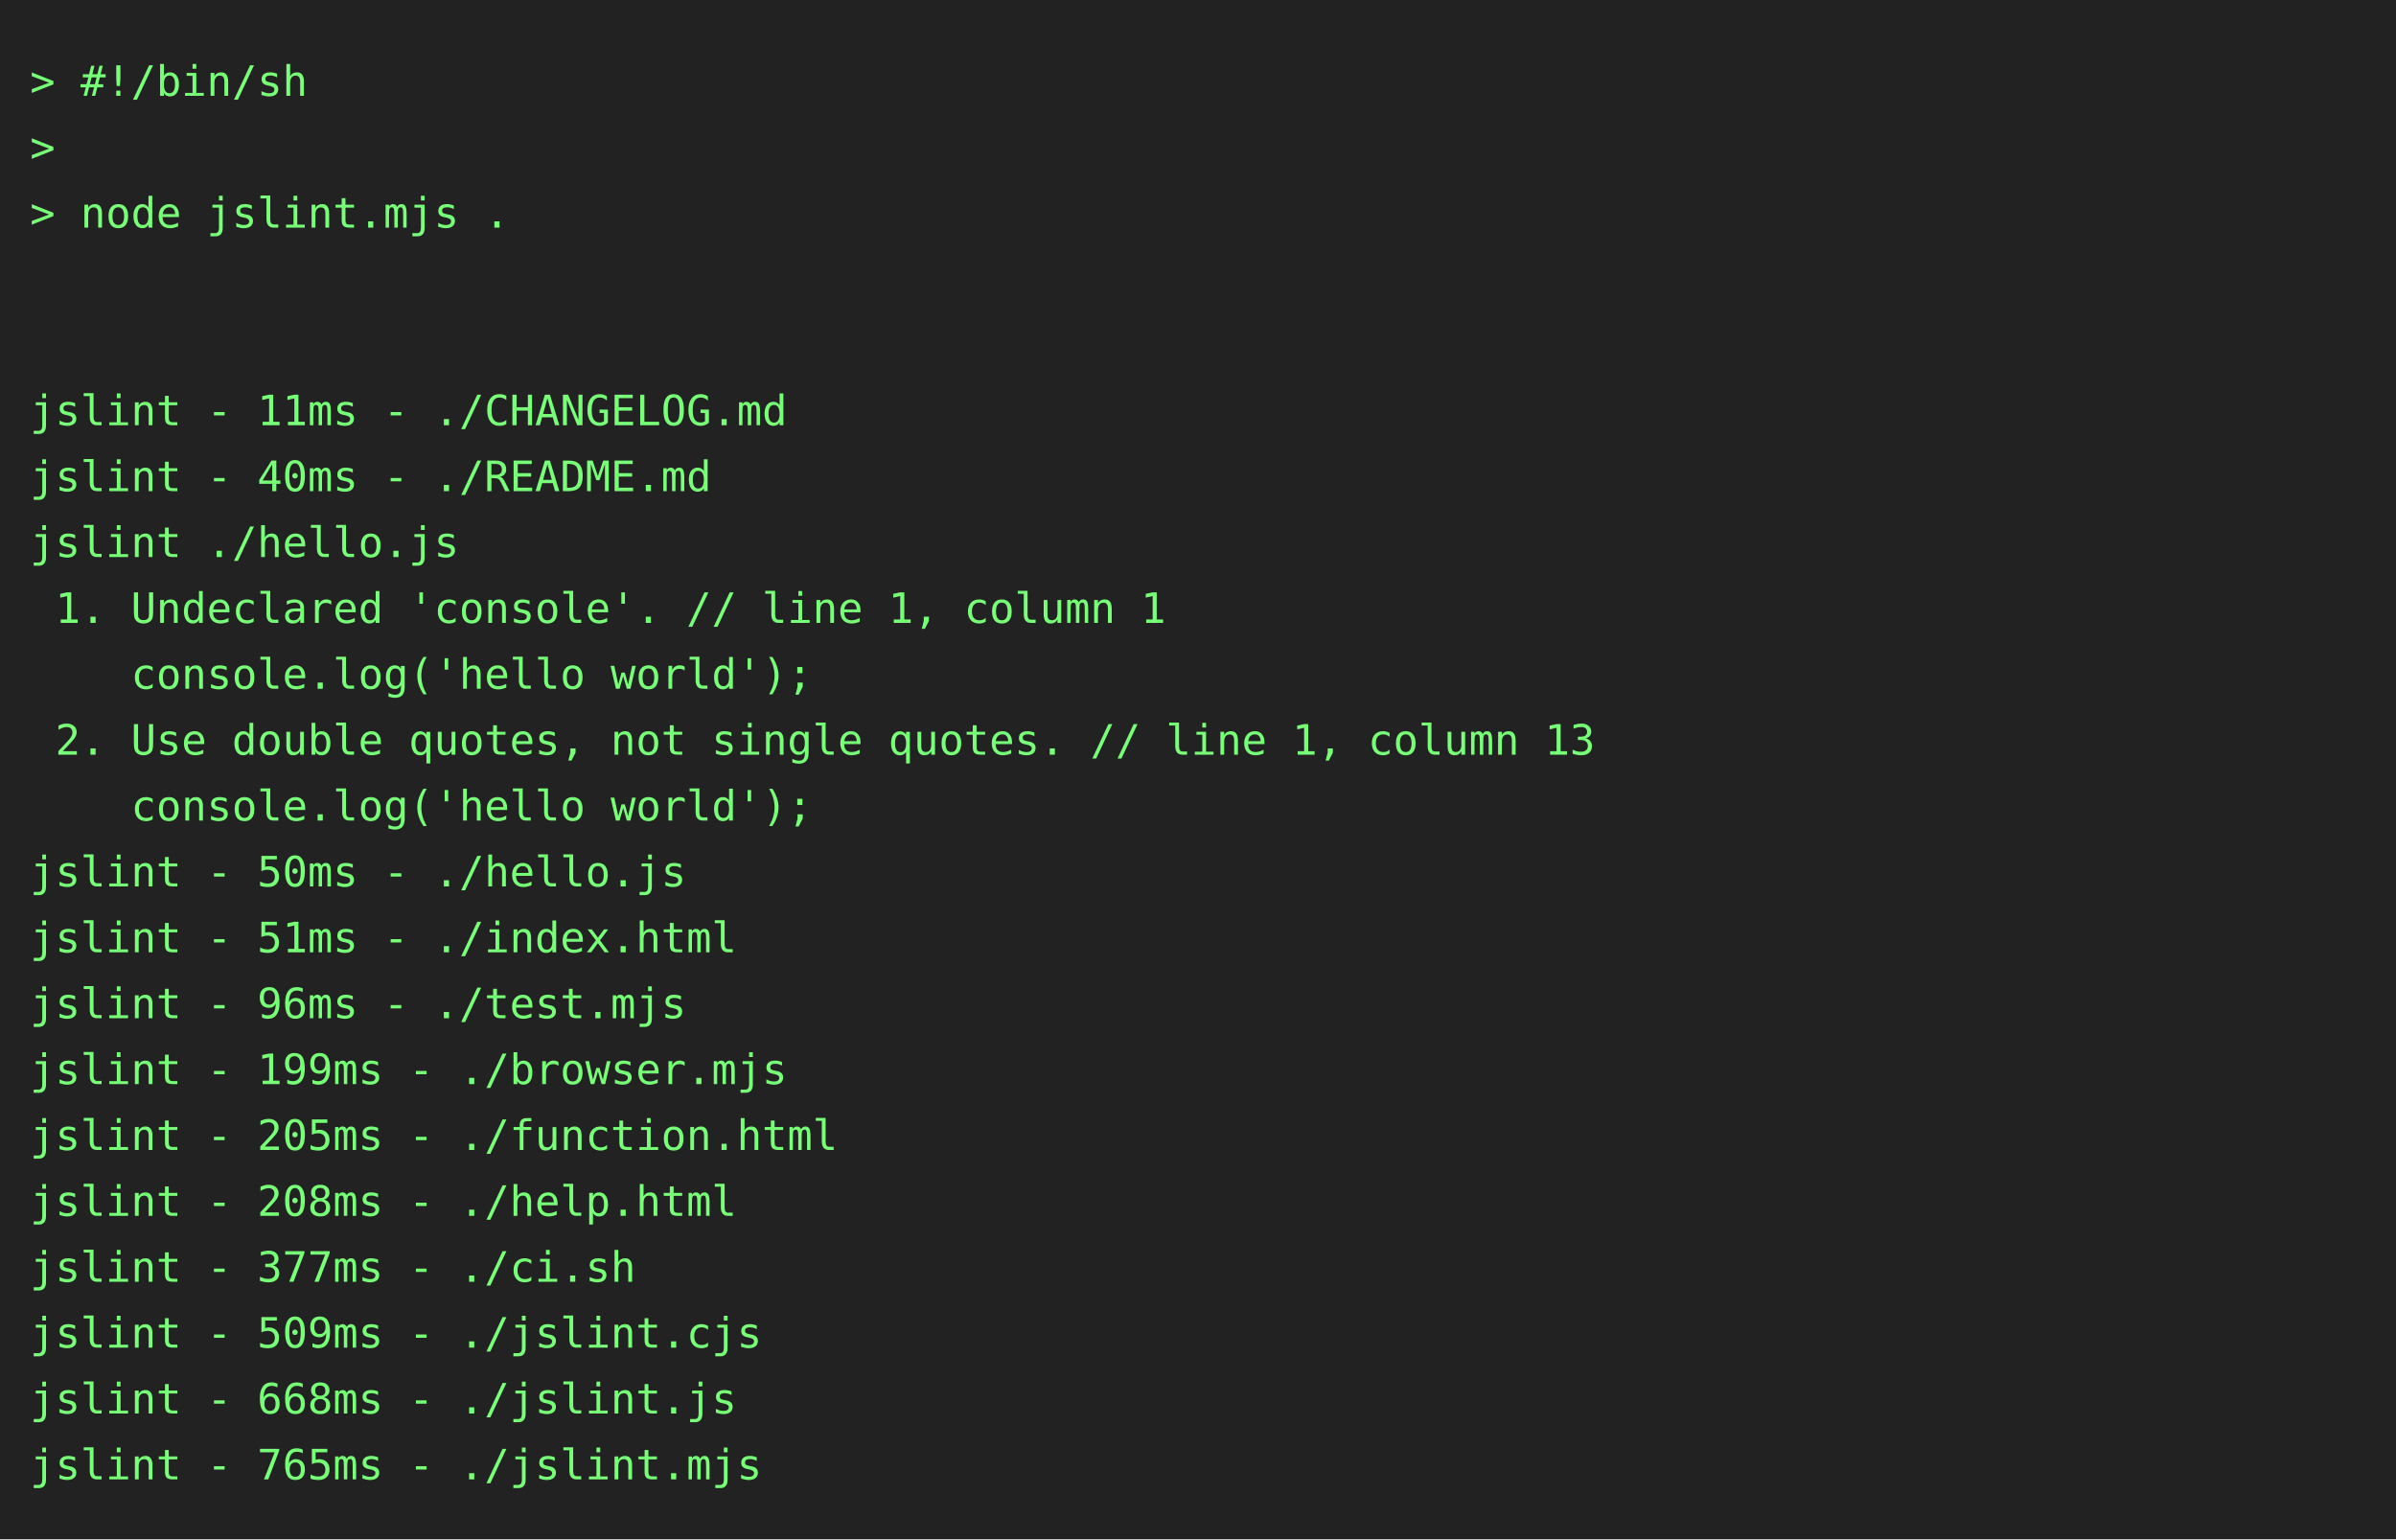
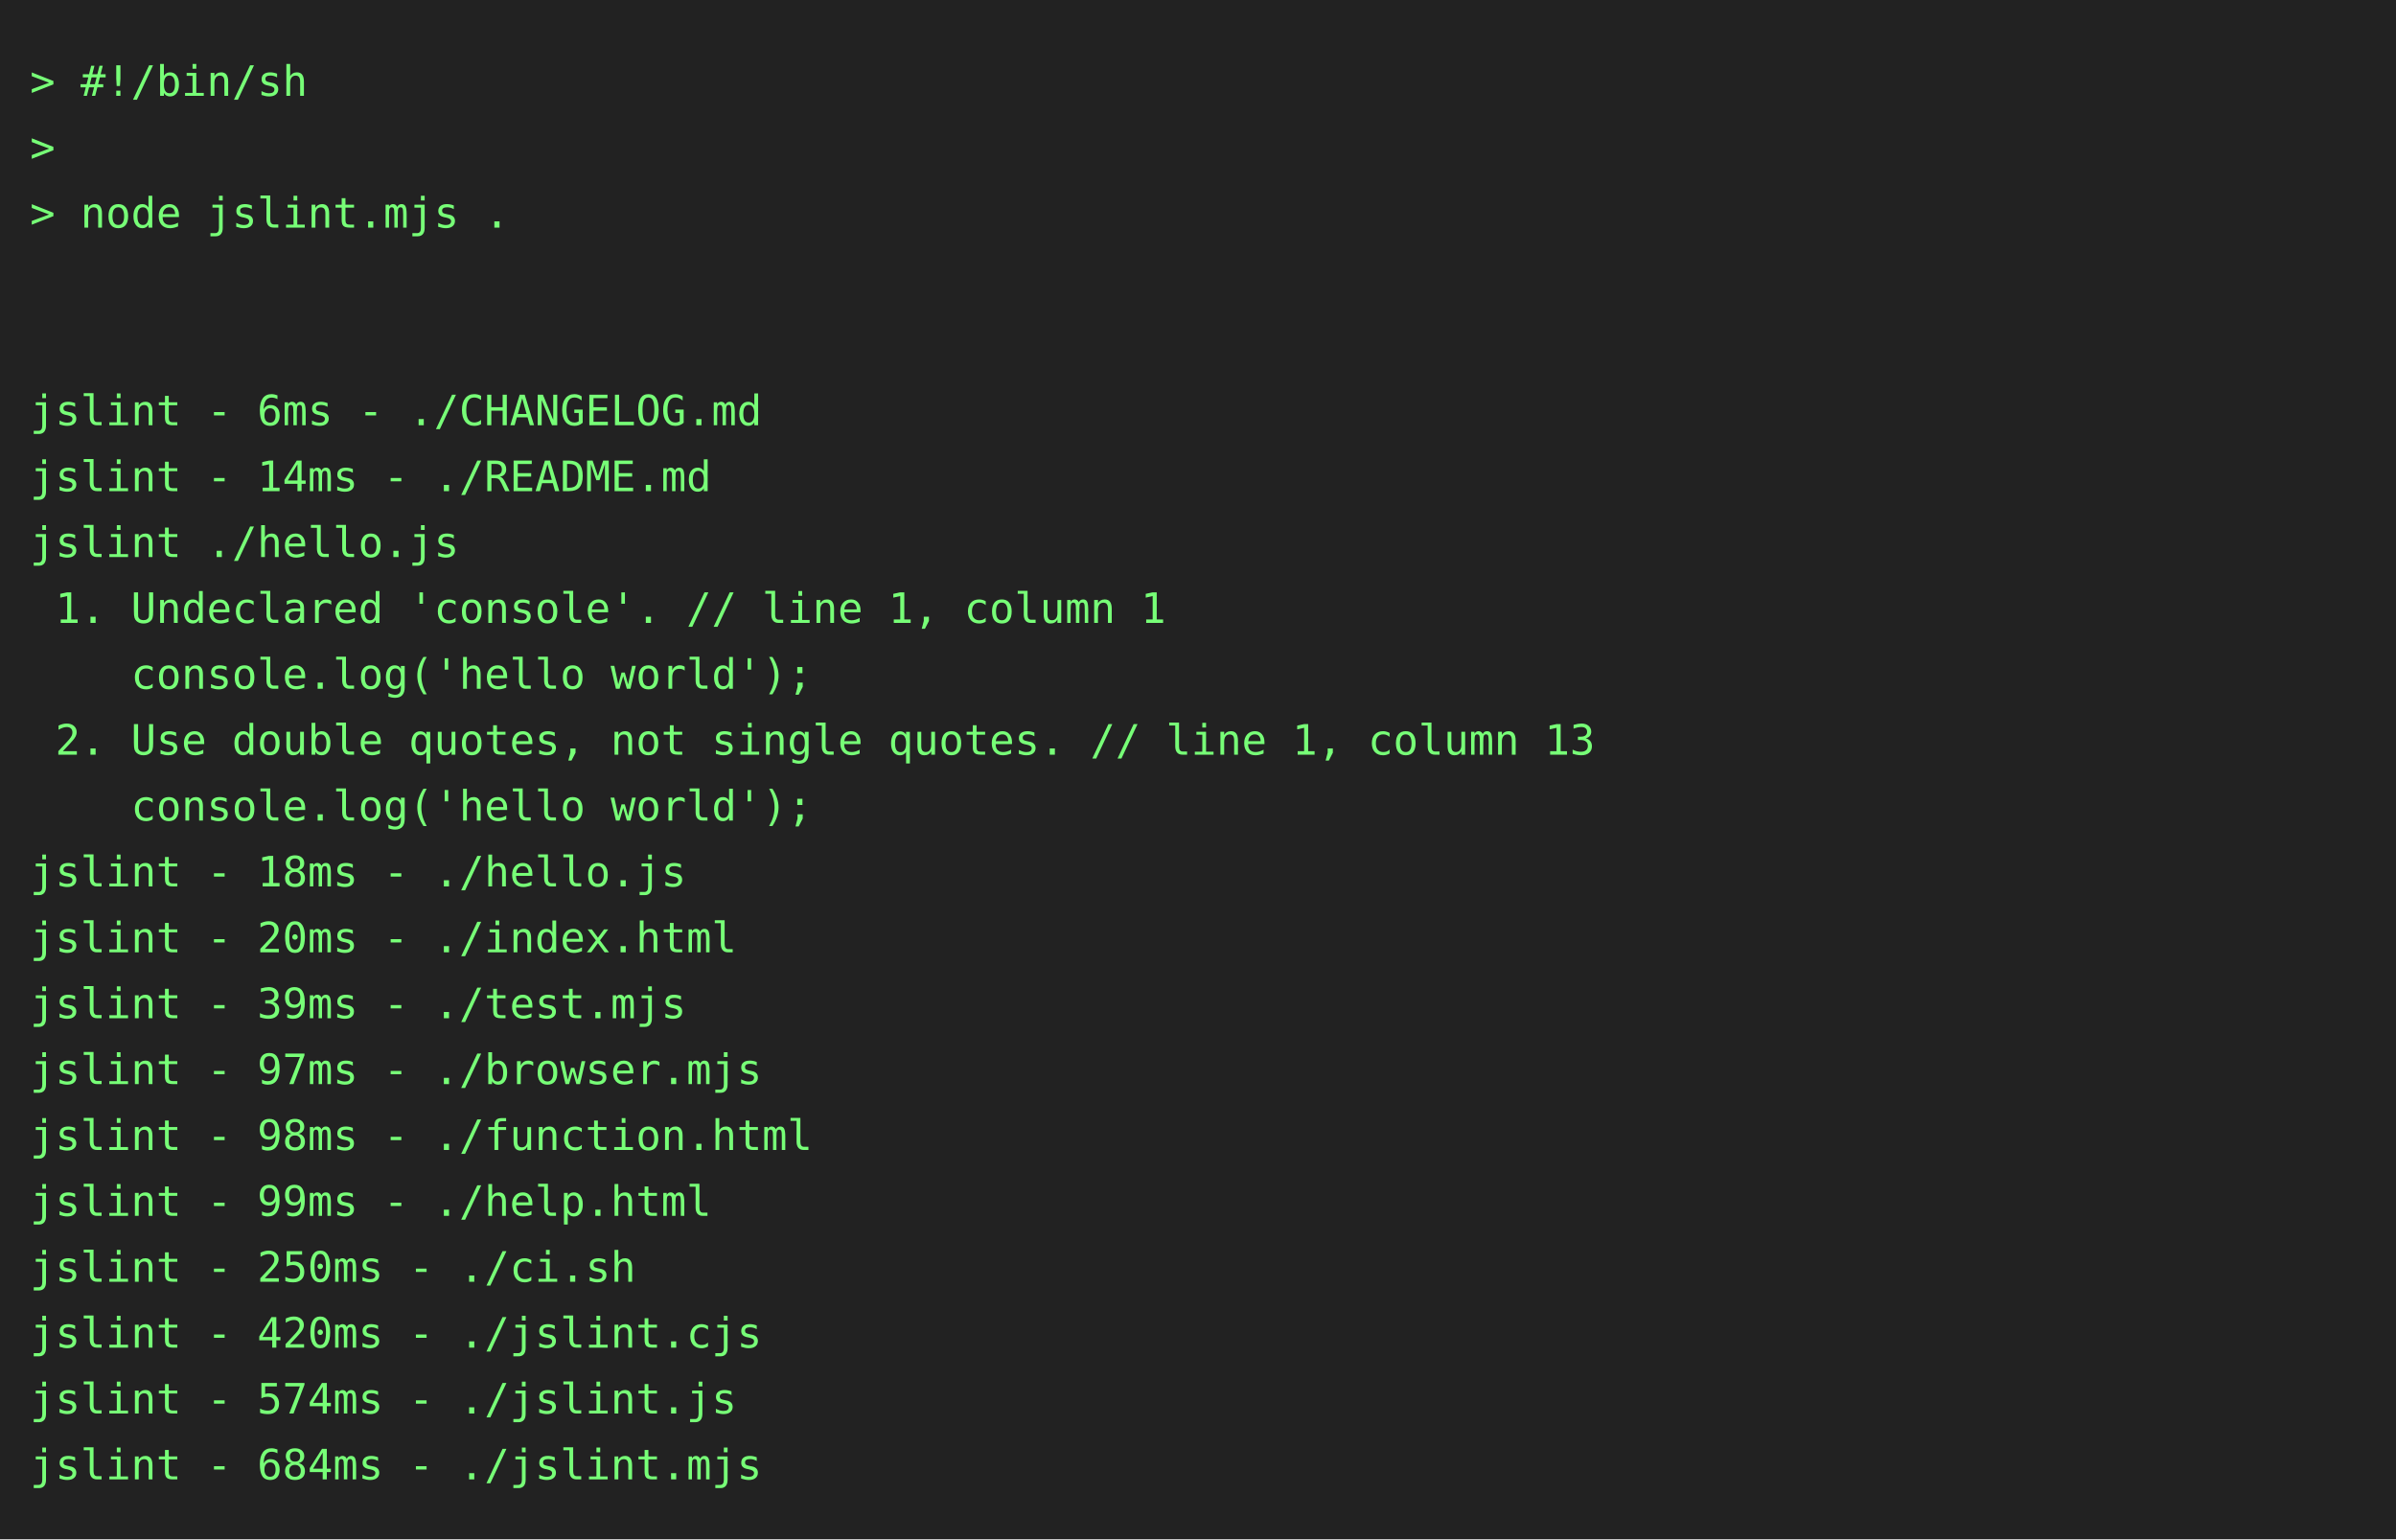
<svg xmlns="http://www.w3.org/2000/svg" height="514" width="800">
  <rect height="514" fill="#222" width="800" />
  <text fill="#7f7" font-family="consolas, menlo, monospace" font-size="14" xml:space="preserve">
    <tspan lengthAdjust="spacingAndGlyphs" textLength="768" x="10" y="32">&gt; #!/bin/sh                                                                                      </tspan>
    <tspan lengthAdjust="spacingAndGlyphs" textLength="768" x="10" y="54">&gt;                                                                                                </tspan>
    <tspan lengthAdjust="spacingAndGlyphs" textLength="768" x="10" y="76">&gt; node jslint.mjs .                                                                              </tspan>
    <tspan lengthAdjust="spacingAndGlyphs" textLength="768" x="10" y="98">                                                                                                 </tspan>
    <tspan lengthAdjust="spacingAndGlyphs" textLength="768" x="10" y="120">                                                                                                 </tspan>
-     <tspan lengthAdjust="spacingAndGlyphs" textLength="768" x="10" y="142">jslint - 11ms - ./CHANGELOG.md                                                                   </tspan>
-     <tspan lengthAdjust="spacingAndGlyphs" textLength="768" x="10" y="164">jslint - 40ms - ./README.md                                                                      </tspan>
+     <tspan lengthAdjust="spacingAndGlyphs" textLength="768" x="10" y="142">jslint - 6ms - ./CHANGELOG.md                                                                    </tspan>
+     <tspan lengthAdjust="spacingAndGlyphs" textLength="768" x="10" y="164">jslint - 14ms - ./README.md                                                                      </tspan>
    <tspan lengthAdjust="spacingAndGlyphs" textLength="768" x="10" y="186">jslint ./hello.js                                                                                </tspan>
    <tspan lengthAdjust="spacingAndGlyphs" textLength="768" x="10" y="208"> 1. Undeclared 'console'. // line 1, column 1                                                    </tspan>
    <tspan lengthAdjust="spacingAndGlyphs" textLength="768" x="10" y="230">    console.log('hello world');                                                                  </tspan>
    <tspan lengthAdjust="spacingAndGlyphs" textLength="768" x="10" y="252"> 2. Use double quotes, not single quotes. // line 1, column 13                                   </tspan>
    <tspan lengthAdjust="spacingAndGlyphs" textLength="768" x="10" y="274">    console.log('hello world');                                                                  </tspan>
-     <tspan lengthAdjust="spacingAndGlyphs" textLength="768" x="10" y="296">jslint - 50ms - ./hello.js                                                                       </tspan>
-     <tspan lengthAdjust="spacingAndGlyphs" textLength="768" x="10" y="318">jslint - 51ms - ./index.html                                                                     </tspan>
-     <tspan lengthAdjust="spacingAndGlyphs" textLength="768" x="10" y="340">jslint - 96ms - ./test.mjs                                                                       </tspan>
-     <tspan lengthAdjust="spacingAndGlyphs" textLength="768" x="10" y="362">jslint - 199ms - ./browser.mjs                                                                   </tspan>
-     <tspan lengthAdjust="spacingAndGlyphs" textLength="768" x="10" y="384">jslint - 205ms - ./function.html                                                                 </tspan>
-     <tspan lengthAdjust="spacingAndGlyphs" textLength="768" x="10" y="406">jslint - 208ms - ./help.html                                                                     </tspan>
-     <tspan lengthAdjust="spacingAndGlyphs" textLength="768" x="10" y="428">jslint - 377ms - ./ci.sh                                                                         </tspan>
-     <tspan lengthAdjust="spacingAndGlyphs" textLength="768" x="10" y="450">jslint - 509ms - ./jslint.cjs                                                                    </tspan>
-     <tspan lengthAdjust="spacingAndGlyphs" textLength="768" x="10" y="472">jslint - 668ms - ./jslint.js                                                                     </tspan>
-     <tspan lengthAdjust="spacingAndGlyphs" textLength="768" x="10" y="494">jslint - 765ms - ./jslint.mjs                                                                    </tspan>
+     <tspan lengthAdjust="spacingAndGlyphs" textLength="768" x="10" y="296">jslint - 18ms - ./hello.js                                                                       </tspan>
+     <tspan lengthAdjust="spacingAndGlyphs" textLength="768" x="10" y="318">jslint - 20ms - ./index.html                                                                     </tspan>
+     <tspan lengthAdjust="spacingAndGlyphs" textLength="768" x="10" y="340">jslint - 39ms - ./test.mjs                                                                       </tspan>
+     <tspan lengthAdjust="spacingAndGlyphs" textLength="768" x="10" y="362">jslint - 97ms - ./browser.mjs                                                                    </tspan>
+     <tspan lengthAdjust="spacingAndGlyphs" textLength="768" x="10" y="384">jslint - 98ms - ./function.html                                                                  </tspan>
+     <tspan lengthAdjust="spacingAndGlyphs" textLength="768" x="10" y="406">jslint - 99ms - ./help.html                                                                      </tspan>
+     <tspan lengthAdjust="spacingAndGlyphs" textLength="768" x="10" y="428">jslint - 250ms - ./ci.sh                                                                         </tspan>
+     <tspan lengthAdjust="spacingAndGlyphs" textLength="768" x="10" y="450">jslint - 420ms - ./jslint.cjs                                                                    </tspan>
+     <tspan lengthAdjust="spacingAndGlyphs" textLength="768" x="10" y="472">jslint - 574ms - ./jslint.js                                                                     </tspan>
+     <tspan lengthAdjust="spacingAndGlyphs" textLength="768" x="10" y="494">jslint - 684ms - ./jslint.mjs                                                                    </tspan>
  </text>
</svg>
